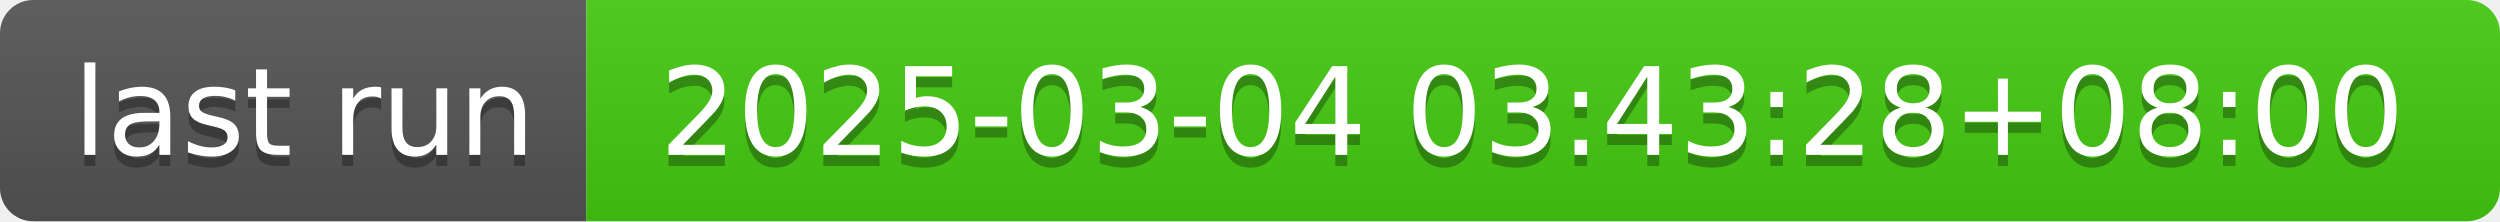
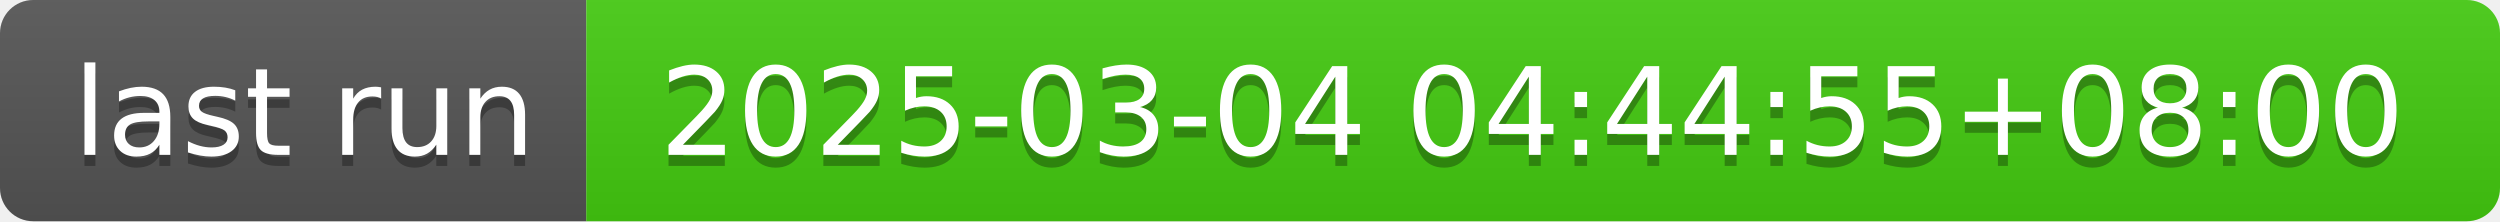
- <svg xmlns="http://www.w3.org/2000/svg" width="226" height="20" role="img" aria-label="last run: 2025-03-04 03:43:28+08:00">
+ <svg xmlns="http://www.w3.org/2000/svg" width="226" height="20" role="img" aria-label="last run: 2025-03-04 04:44:55+08:00">
  <linearGradient id="s" x2="0" y2="100%">
    <stop offset="0" stop-color="#bbb" stop-opacity=".1" />
    <stop offset="1" stop-opacity=".1" />
  </linearGradient>
  <clipPath id="r">
    <rect width="226" height="20" rx="3" fill="#fff" />
  </clipPath>
  <g clip-path="url(#r)">
    <rect width="53" height="20" fill="#555" />
    <rect x="53" width="173" height="20" fill="#4c1" />
    <rect width="226" height="20" fill="url(#s)" />
  </g>
  <g fill="#fff" text-anchor="middle" font-family="Verdana,Geneva,DejaVu Sans,sans-serif" text-rendering="geometricPrecision" font-size="110">
    <text aria-hidden="true" x="275" y="150" fill="#010101" fill-opacity=".3" transform="scale(.1)" textLength="430">last run</text>
    <text x="275" y="140" transform="scale(.1)" fill="#fff" textLength="430">last run</text>
-     <text aria-hidden="true" x="1385" y="150" fill="#010101" fill-opacity=".3" transform="scale(.1)" textLength="1630">2025-03-04 03:43:28+08:00</text>
-     <text x="1385" y="140" transform="scale(.1)" fill="#fff" textLength="1630">2025-03-04 03:43:28+08:00</text>
+     <text aria-hidden="true" x="1385" y="150" fill="#010101" fill-opacity=".3" transform="scale(.1)" textLength="1630">2025-03-04 04:44:55+08:00</text>
+     <text x="1385" y="140" transform="scale(.1)" fill="#fff" textLength="1630">2025-03-04 04:44:55+08:00</text>
  </g>
</svg>
